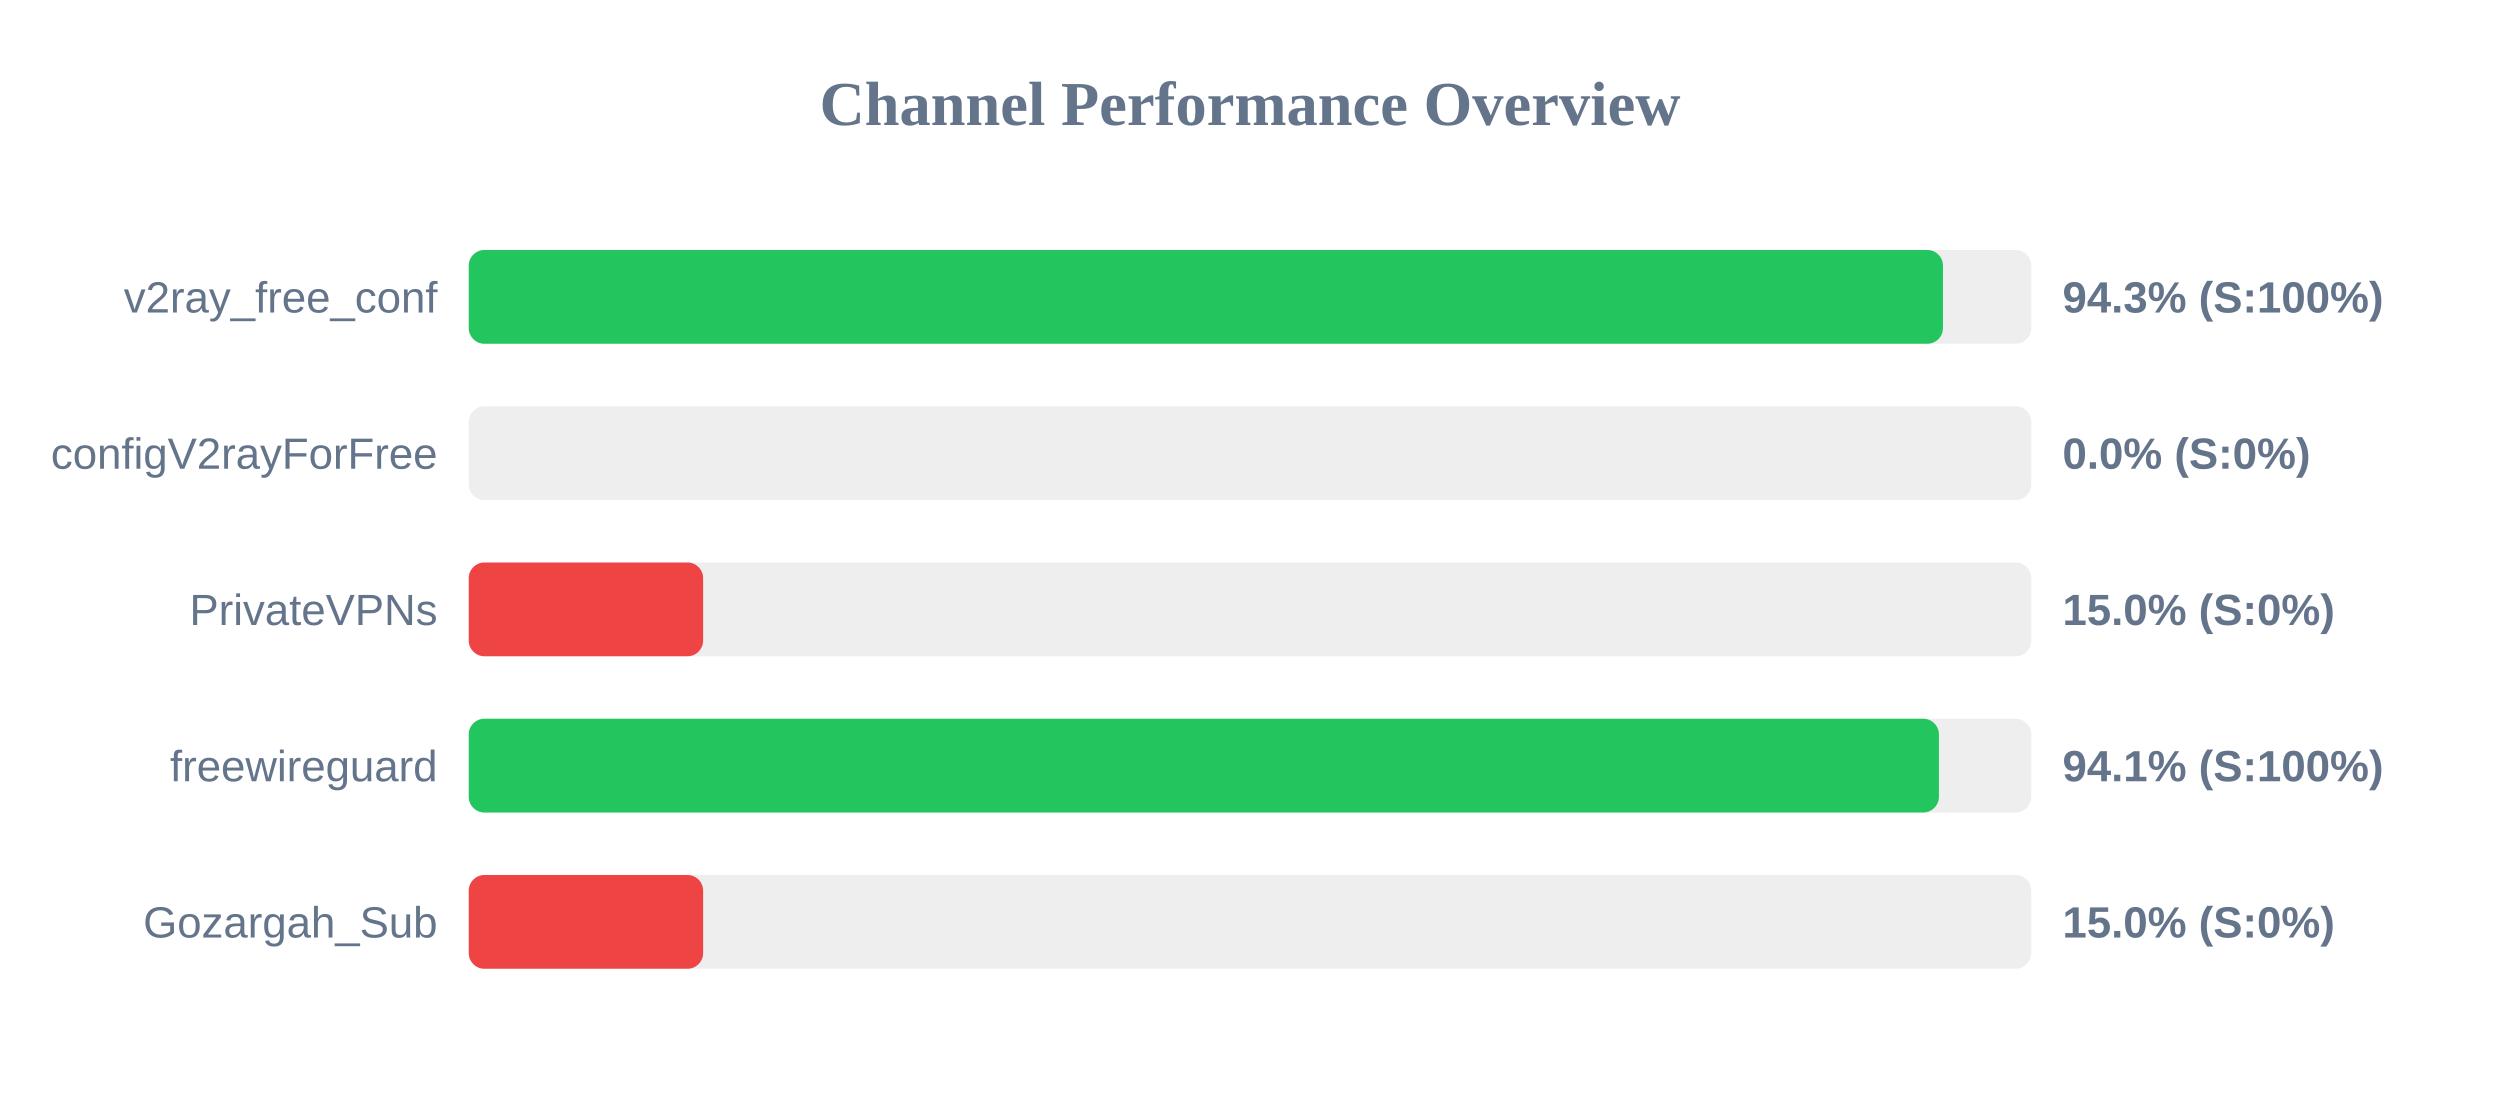
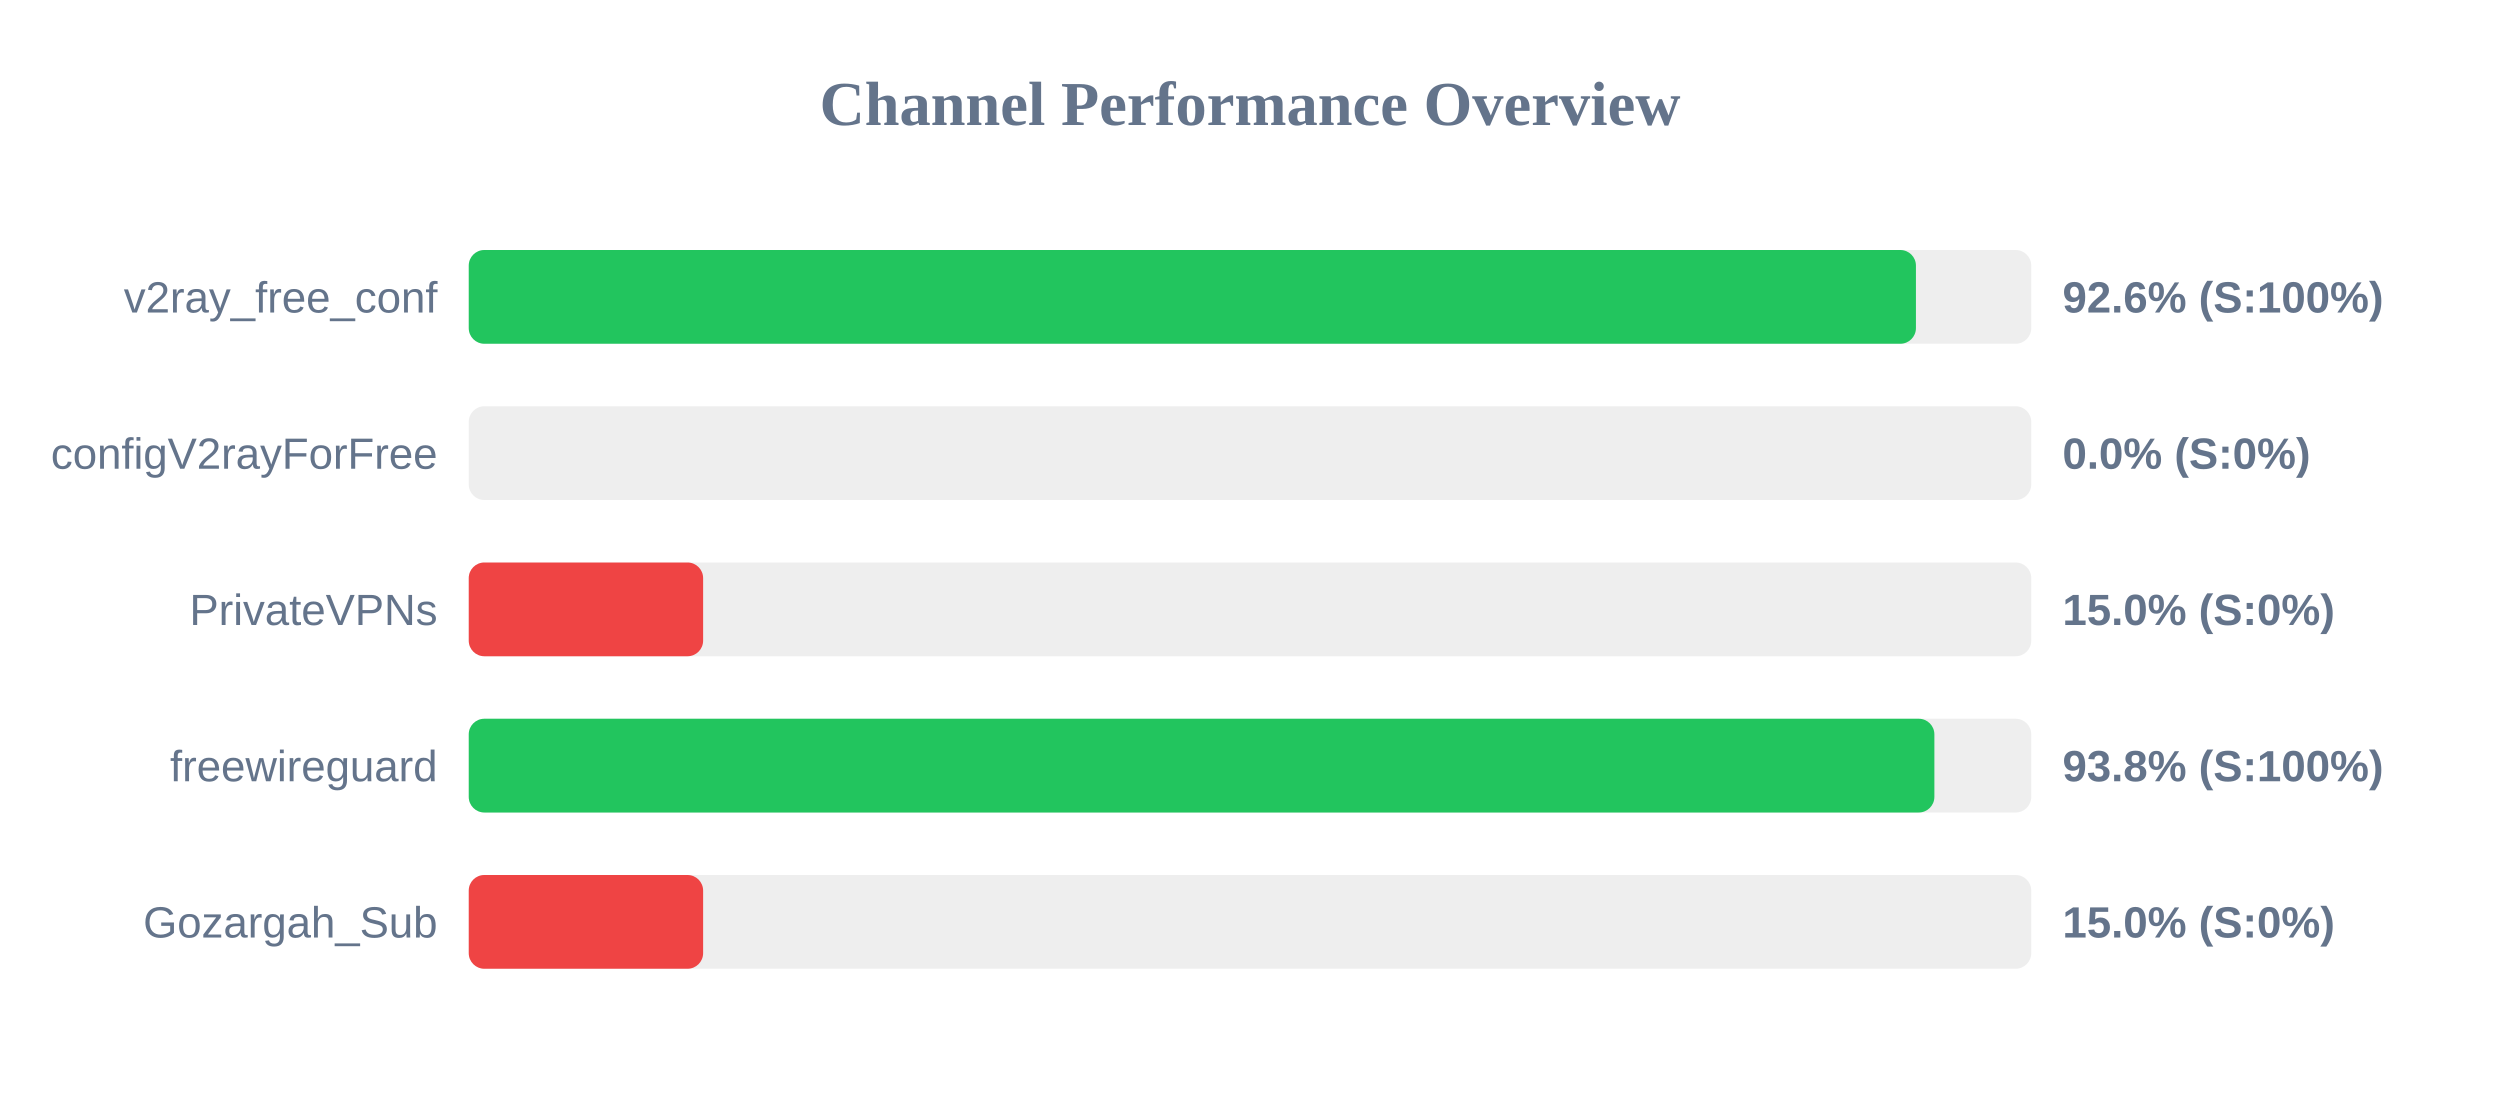
<svg xmlns="http://www.w3.org/2000/svg" width="800" height="350" version="1.1">
  <style>
        .row { font: 14px Arial; fill: #64748b; }
        .score { font: bold 14px Arial; fill: #64748b; }
    </style>
  <text x="400" y="40" text-anchor="middle" font-size="20px" font-weight="bold" fill="#64748b">Channel Performance Overview</text>
  <rect x="150" y="80" width="500" height="30" fill="#eee" rx="5" />
-   <rect x="150" y="80" width="471.75" height="30" fill="#22c55e" rx="5" />
+   <rect x="150" y="80" width="463.1" height="30" fill="#22c55e" rx="5" />
  <text x="140" y="100" text-anchor="end" class="row">v2ray_free_conf</text>
-   <text x="660" y="100" text-anchor="start" class="score">94.3% (S:100%)</text>
+   <text x="660" y="100" text-anchor="start" class="score">92.6% (S:100%)</text>
  <rect x="150" y="130" width="500" height="30" fill="#eee" rx="5" />
  <rect x="150" y="130" width="0.0" height="30" fill="#ef4444" rx="5" />
  <text x="140" y="150" text-anchor="end" class="row">configV2rayForFree</text>
  <text x="660" y="150" text-anchor="start" class="score">0.0% (S:0%)</text>
  <rect x="150" y="180" width="500" height="30" fill="#eee" rx="5" />
  <rect x="150" y="180" width="75.0" height="30" fill="#ef4444" rx="5" />
  <text x="140" y="200" text-anchor="end" class="row">PrivateVPNs</text>
  <text x="660" y="200" text-anchor="start" class="score">15.0% (S:0%)</text>
  <rect x="150" y="230" width="500" height="30" fill="#eee" rx="5" />
-   <rect x="150" y="230" width="470.45" height="30" fill="#22c55e" rx="5" />
+   <rect x="150" y="230" width="469.0" height="30" fill="#22c55e" rx="5" />
  <text x="140" y="250" text-anchor="end" class="row">freewireguard</text>
-   <text x="660" y="250" text-anchor="start" class="score">94.1% (S:100%)</text>
+   <text x="660" y="250" text-anchor="start" class="score">93.8% (S:100%)</text>
  <rect x="150" y="280" width="500" height="30" fill="#eee" rx="5" />
  <rect x="150" y="280" width="75.0" height="30" fill="#ef4444" rx="5" />
  <text x="140" y="300" text-anchor="end" class="row">Gozargah_Sub</text>
  <text x="660" y="300" text-anchor="start" class="score">15.0% (S:0%)</text>
</svg>
